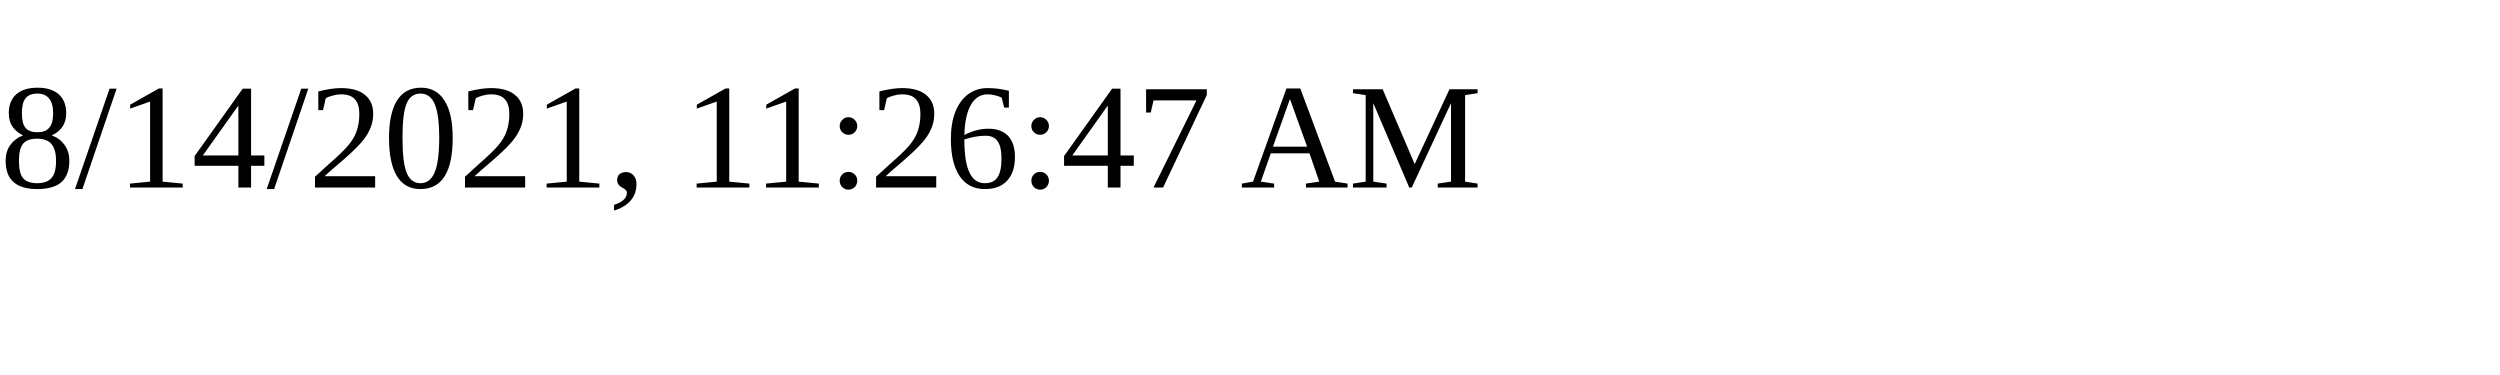
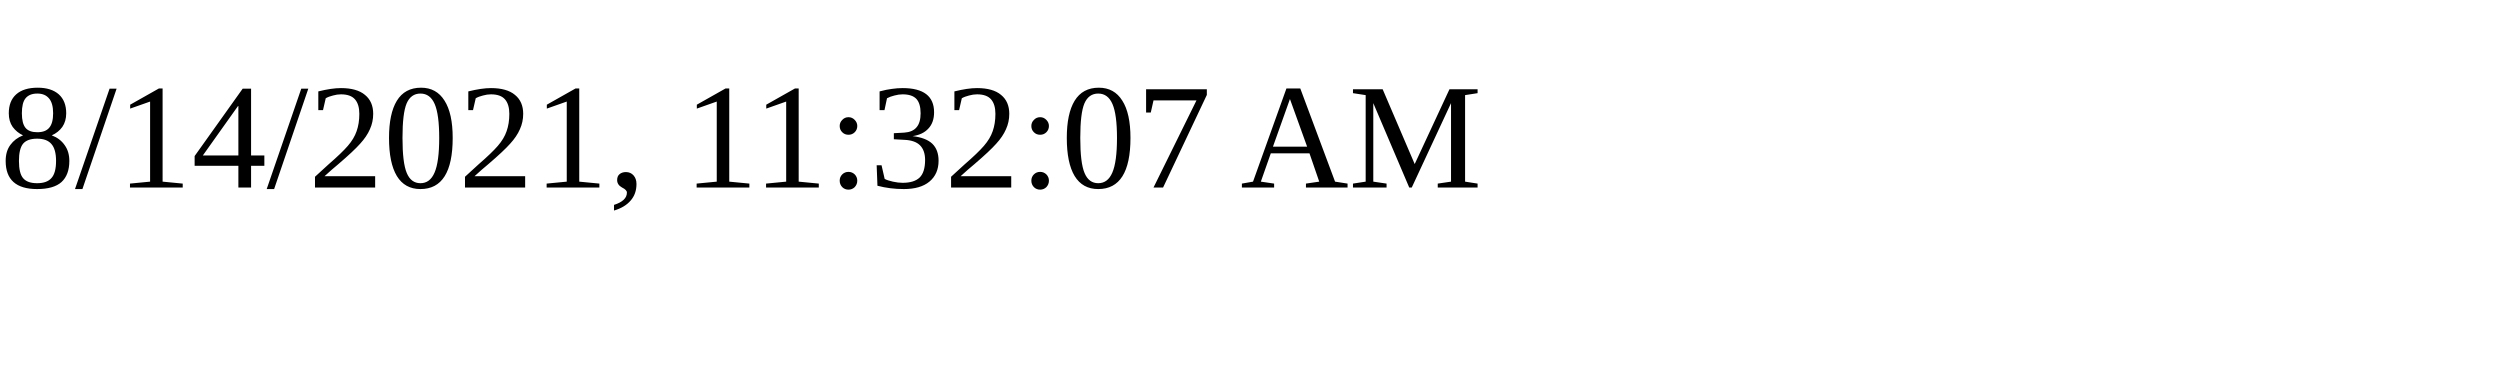
<svg xmlns="http://www.w3.org/2000/svg" height="30" width="200">
-   <text x="0" y="15">8/14/2021, 11:26:47 AM</text>
+   <text x="0" y="15">8/14/2021, 11:32:07 AM</text>
</svg>
